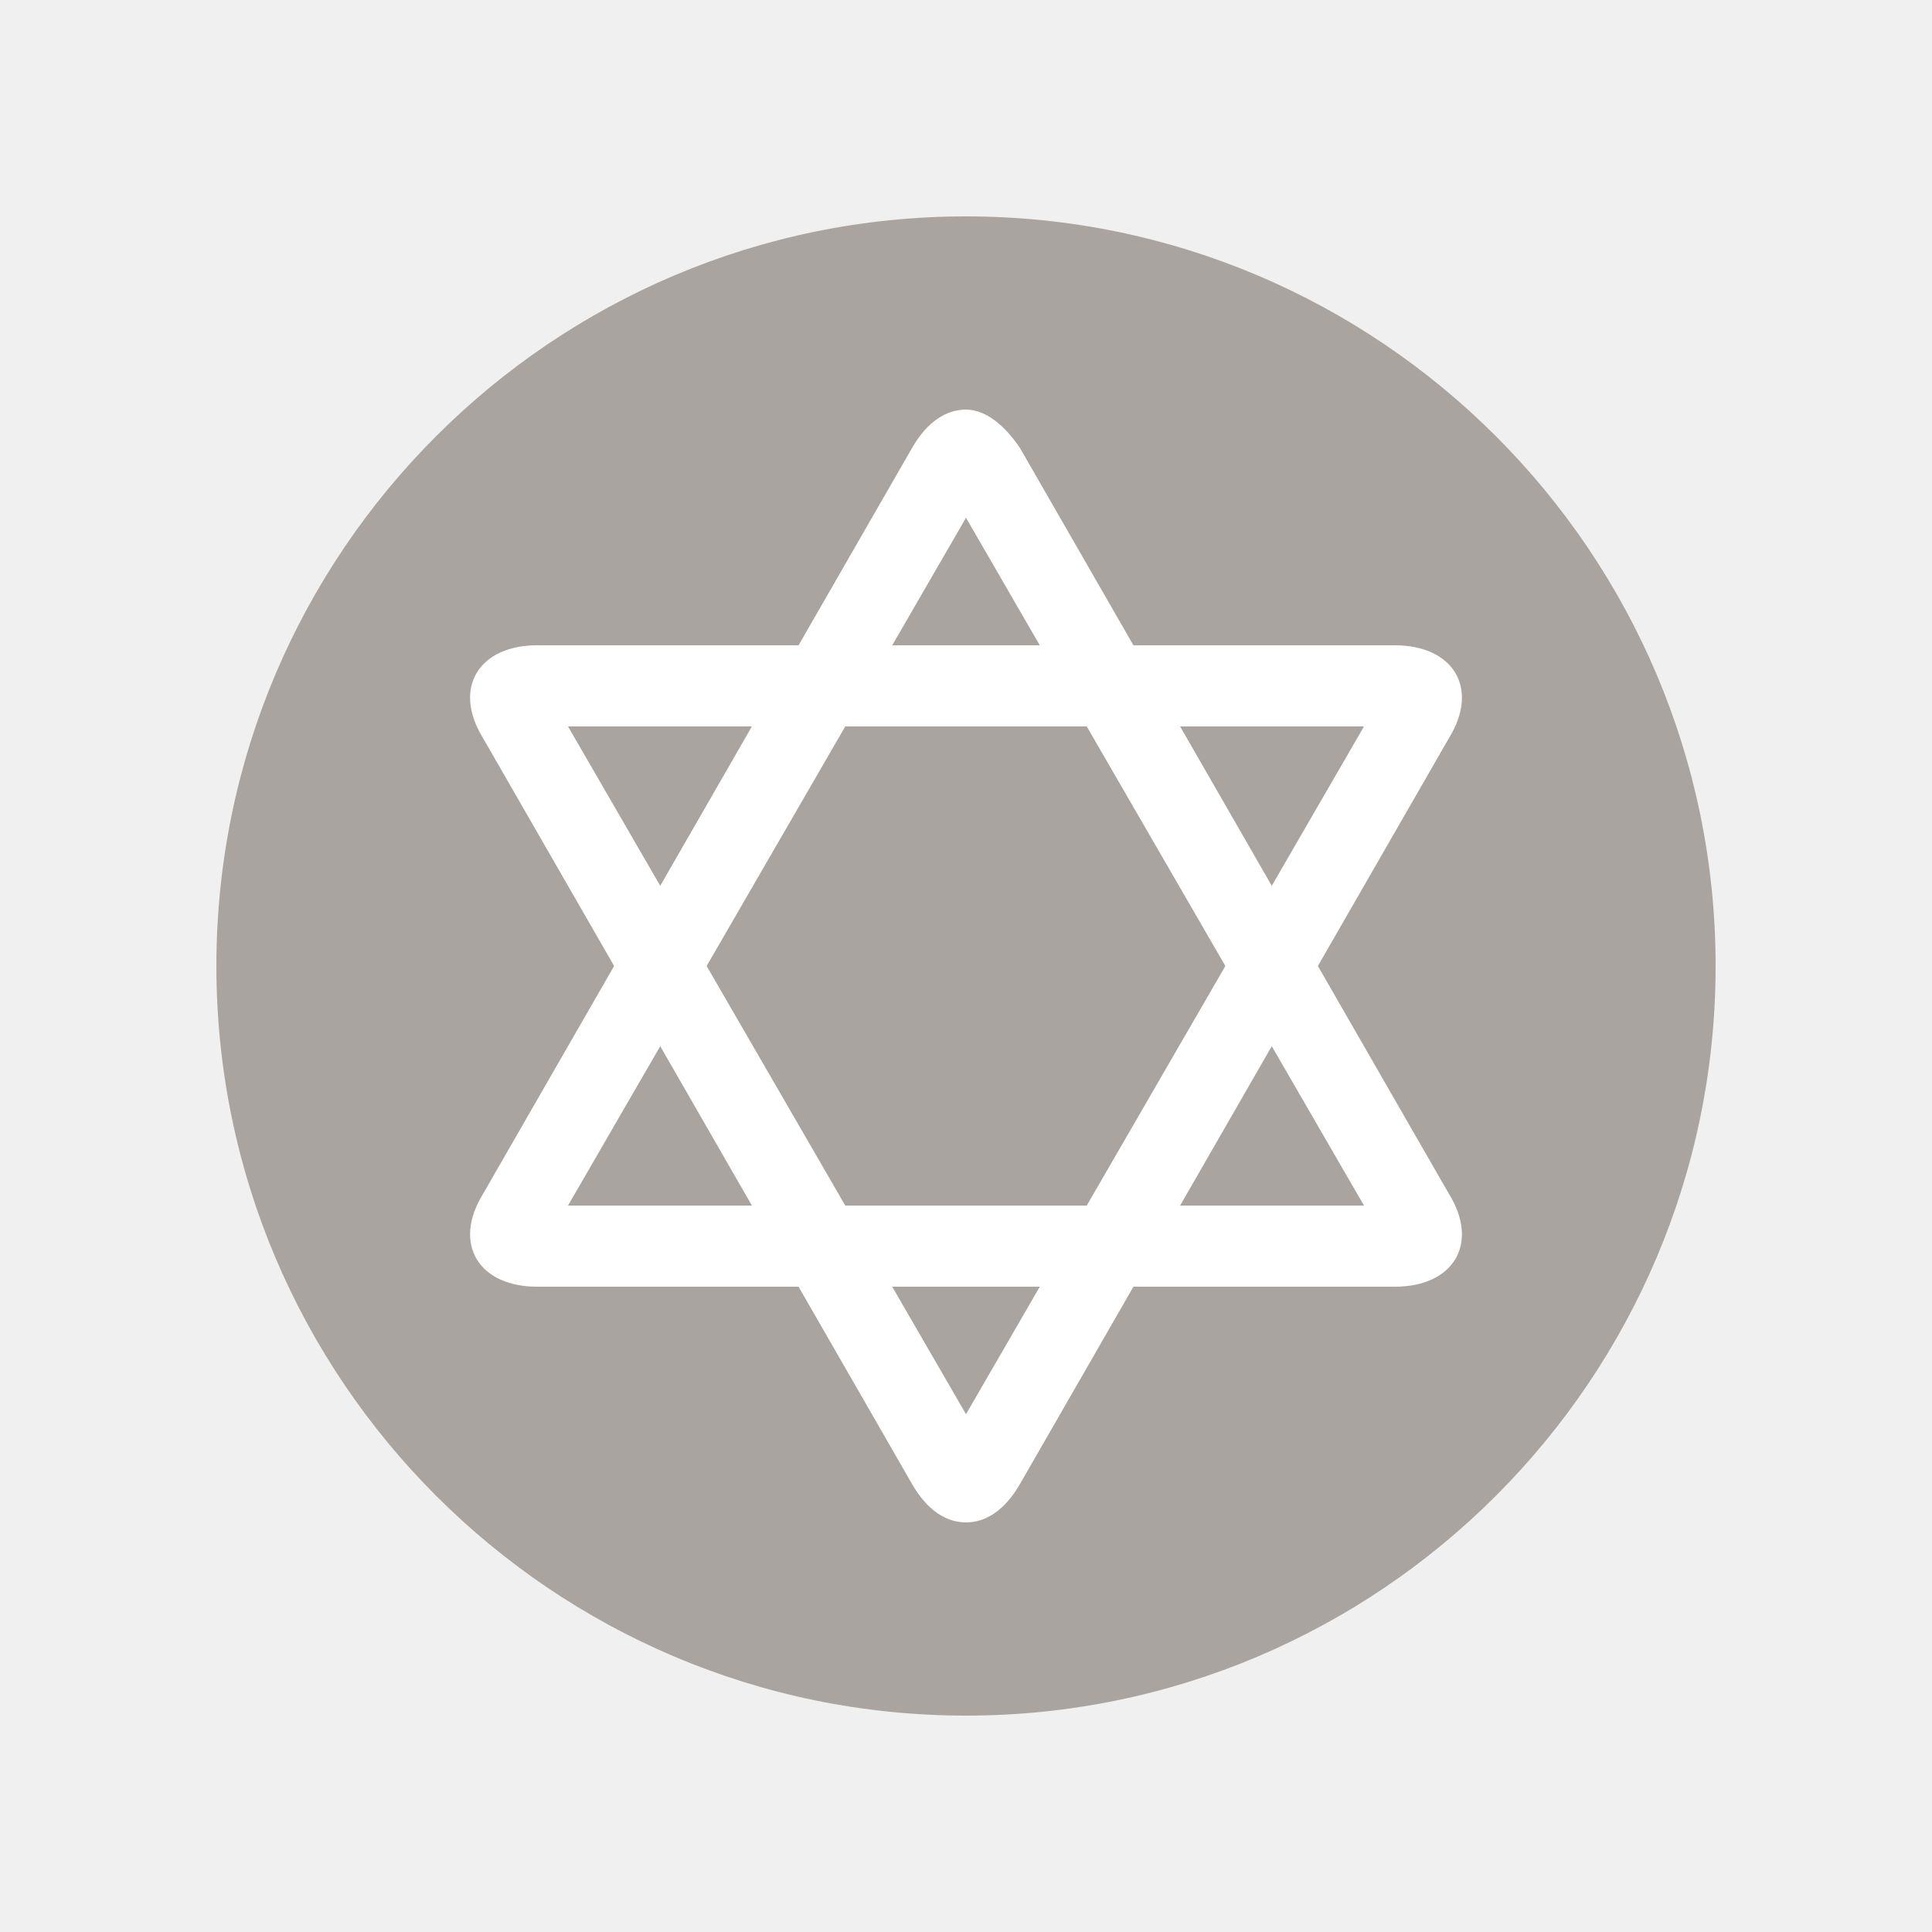
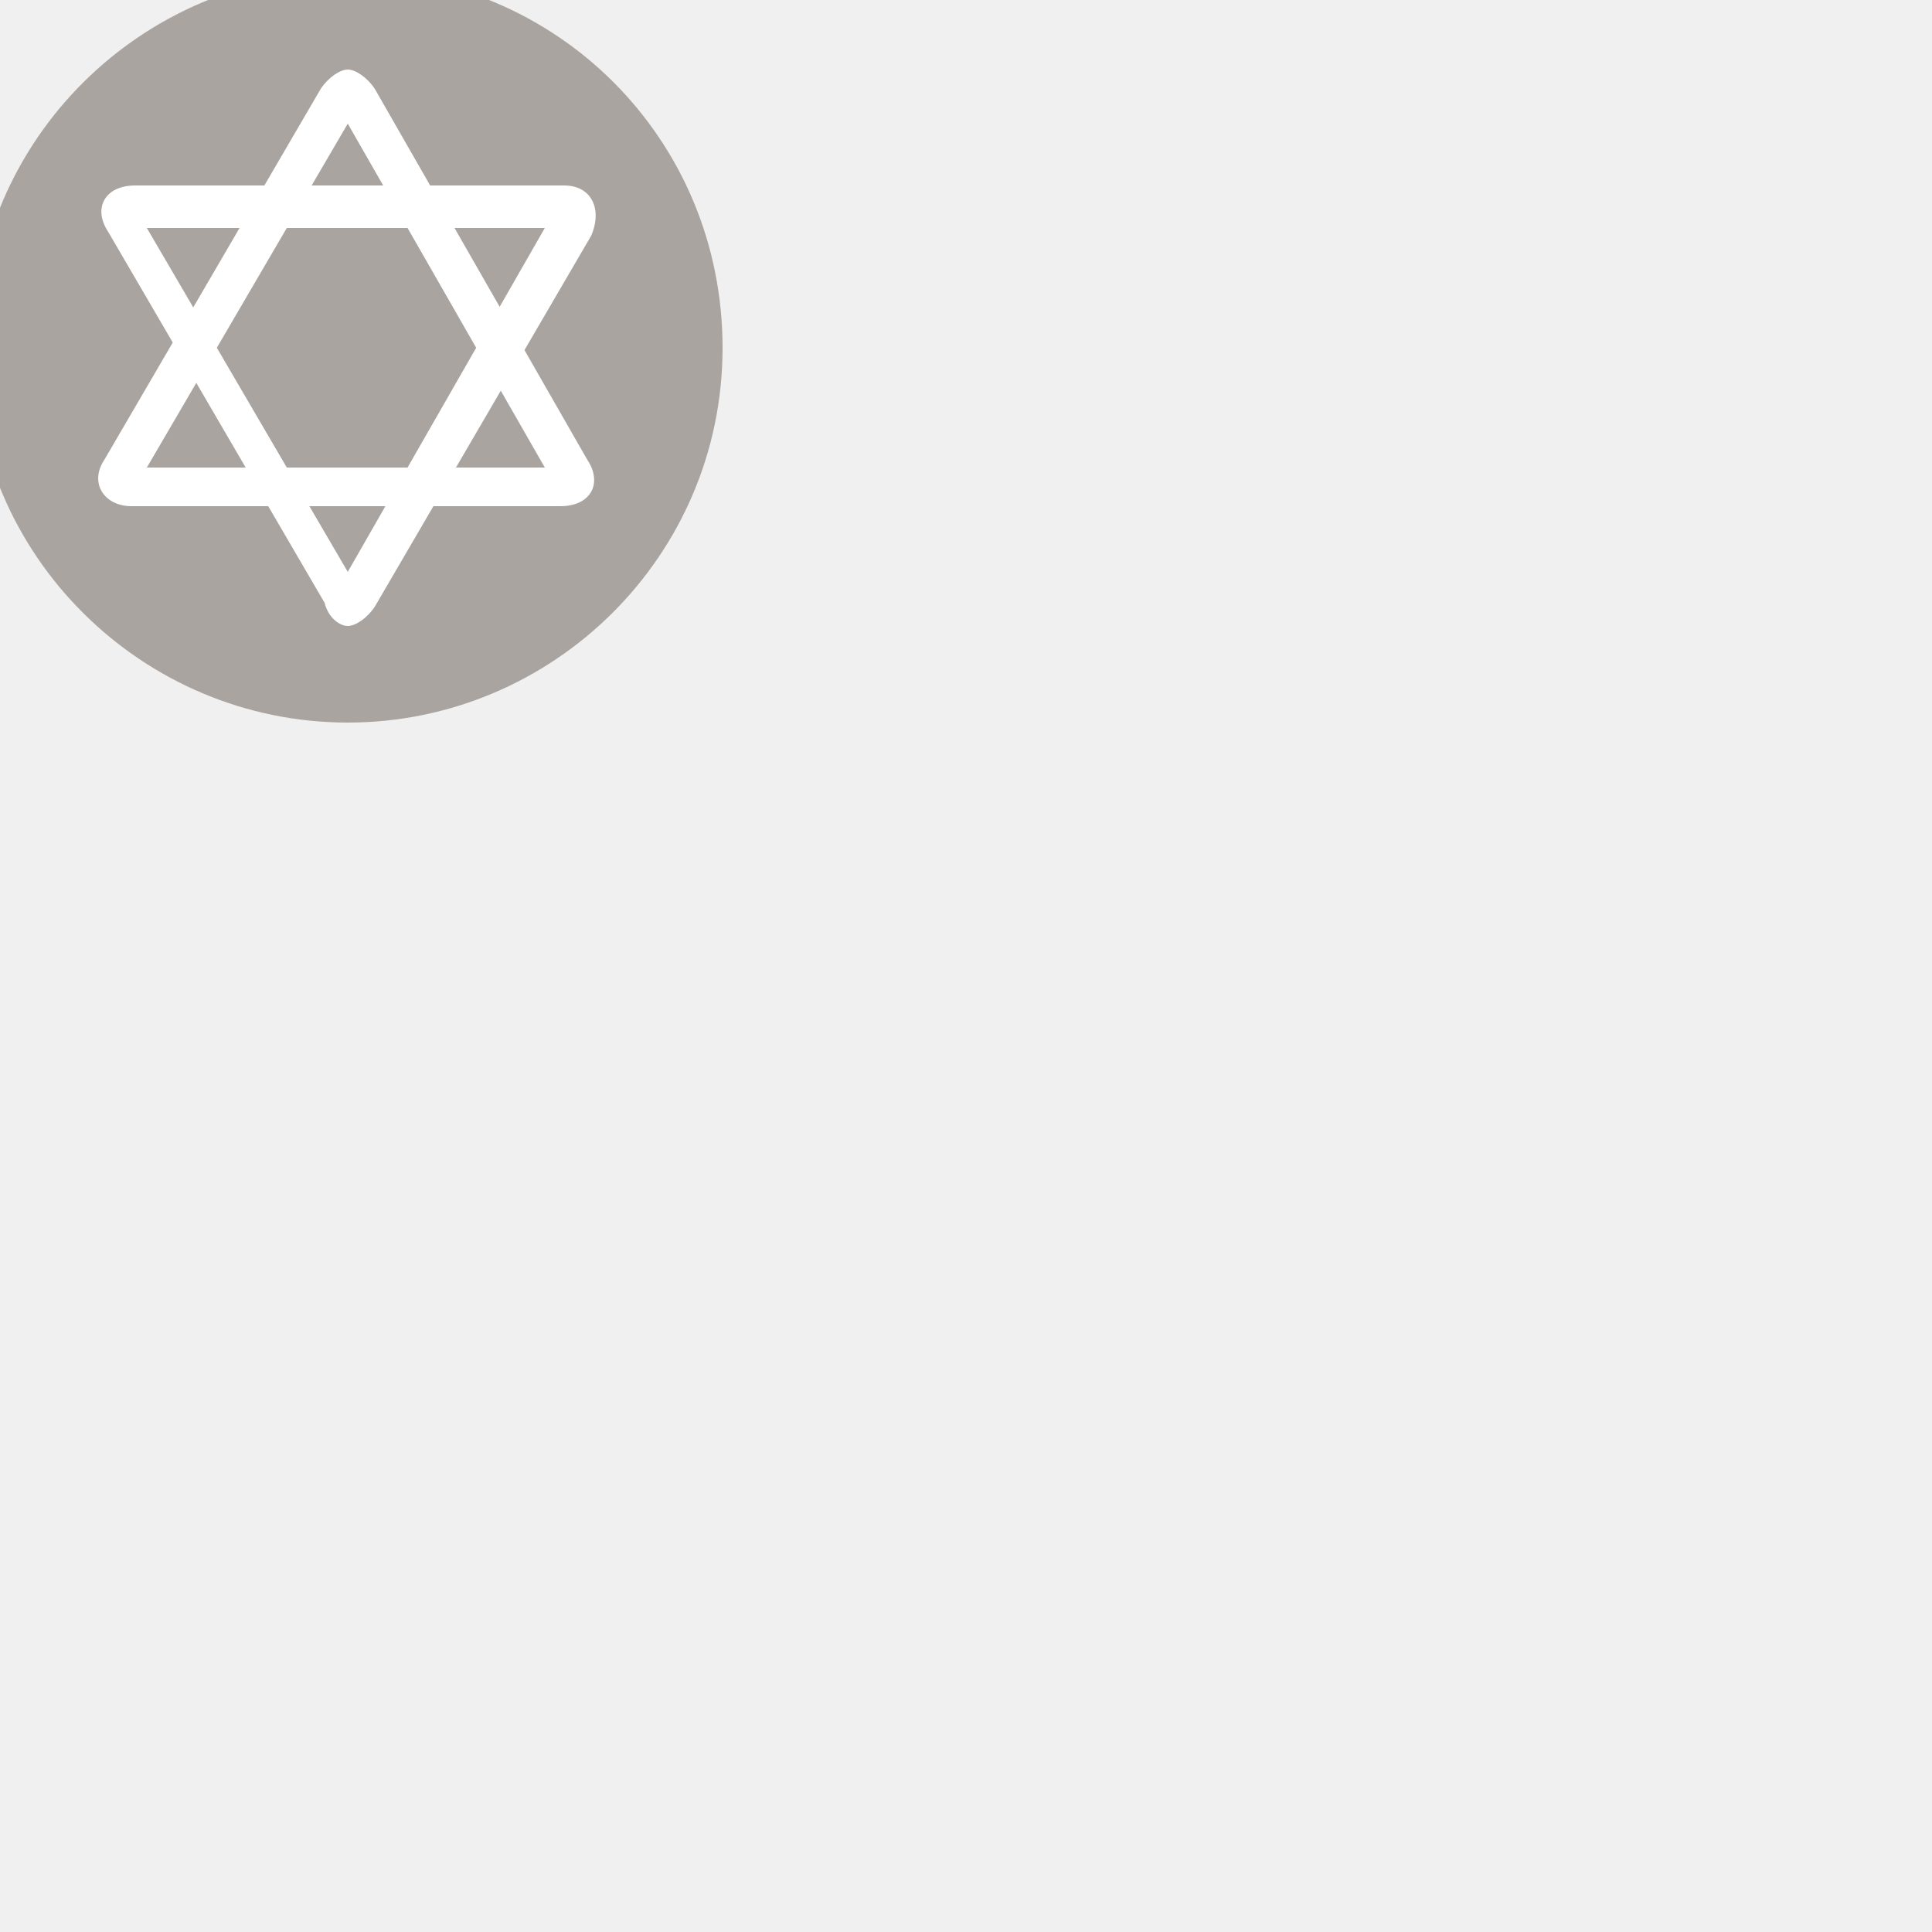
- <svg xmlns="http://www.w3.org/2000/svg" version="1.1" id="Layer_1" x="0px" y="0px" width="50px" height="50px" viewBox="-16 -16 50 50" enable-background="new -16 -16 50 50" xml:space="preserve">
-   <path opacity="0.8" fill="#99918C" enable-background="new    " d="M9-10.4c10.7,0,19.4,8.7,19.4,19.4c0,10.7-8.7,19.4-19.4,19.4  c-10.7,0-19.4-8.7-19.4-19.4C-10.4-1.7-1.7-10.4,9-10.4" />
+ <svg xmlns="http://www.w3.org/2000/svg" version="1.1" id="Layer_1" x="0px" y="0px" viewBox="0 0 50 50" enable-background="new 0 0 50 50" xml:space="preserve">
+   <path opacity="0.8" fill="#99918C" enable-background="new    " d="M9-0.7c5.4,0,9.7,4.3,9.7,9.7s-4.4,9.7-9.7,9.7S-0.7,14.4-0.7,9  S3.7-0.7,9-0.7" />
  <g>
-     <path fill="#FFFFFF" d="M9-2.6l10.3,17.8H-1.3L9-2.6 M9-5.4c-0.5,0-1,0.3-1.4,1L-3.5,14.9c-0.8,1.3-0.1,2.4,1.4,2.4h22.2   c1.5,0,2.2-1.1,1.4-2.4L10.4-4.4C10-5,9.5-5.4,9-5.4L9-5.4z" />
-     <path fill="#FFFFFF" d="M19.3,2.8L9,20.6L-1.3,2.8H19.3 M20.1,0.7H-2.1c-1.5,0-2.2,1.1-1.4,2.4L7.6,22.4c0.4,0.7,0.9,1,1.4,1   s1-0.3,1.4-1L21.5,3.1C22.3,1.8,21.6,0.7,20.1,0.7L20.1,0.7z" />
+     <path fill="#FFFFFF" d="M9,3.2l5.1,8.9H3.8L9,3.2 M9,1.8C8.8,1.8,8.5,2,8.3,2.3l-5.6,9.6c-0.4,0.6,0,1.2,0.7,1.2h11.1   c0.8,0,1.1-0.6,0.7-1.2L9.7,2.3C9.5,2,9.2,1.8,9,1.8L9,1.8z" />
+     <path fill="#FFFFFF" d="M14.1,5.9L9,14.8L3.8,5.9H14.1 M14.6,4.8H3.5c-0.8,0-1.1,0.6-0.7,1.2l5.6,9.6C8.5,16,8.8,16.2,9,16.2   s0.5-0.2,0.7-0.5l5.6-9.6C15.6,5.4,15.3,4.8,14.6,4.8L14.6,4.8z" />
  </g>
</svg>
